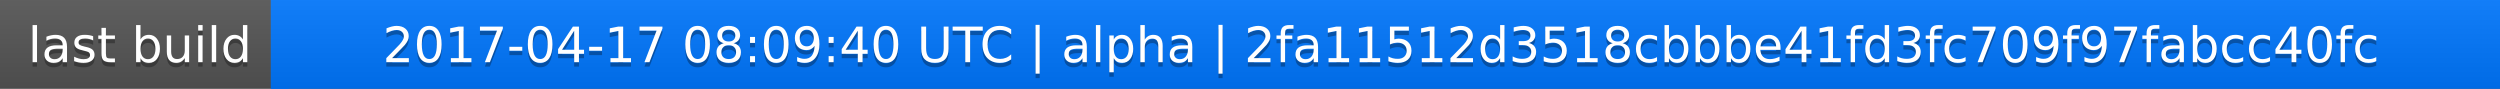
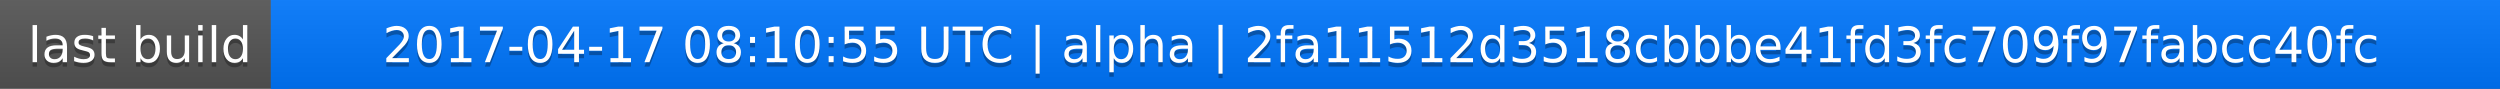
<svg xmlns="http://www.w3.org/2000/svg" width="563" height="20">
  <linearGradient id="a" x2="0" y2="100%">
    <stop offset="0" stop-color="#bbb" stop-opacity=".1" />
    <stop offset="1" stop-opacity=".1" />
  </linearGradient>
  <rect rx="0" width="563" height="20" fill="#555" />
  <rect rx="0" x="61" width="502" height="20" fill="#07f" />
  <path fill="#07f" d="M61 0h4v20h-4z" />
  <rect rx="0" width="563" height="20" fill="url(#a)" />
  <g fill="#fff" text-anchor="middle" font-family="DejaVu Sans,Verdana,Geneva,sans-serif" font-size="11">
    <text x="31.5" y="15" fill="#010101" fill-opacity=".3">last build</text>
    <text x="31.5" y="14">last build</text>
-     <text x="311" y="15" fill="#010101" fill-opacity=".3">2017-04-17 08:09:40 UTC | alpha | 2fa11512d3518cbbbe41fd3fc709f97fabcc40fc</text>
-     <text x="311" y="14">2017-04-17 08:09:40 UTC | alpha | 2fa11512d3518cbbbe41fd3fc709f97fabcc40fc</text>
+     <text x="311" y="15" fill="#010101" fill-opacity=".3">2017-04-17 08:10:55 UTC | alpha | 2fa11512d3518cbbbe41fd3fc709f97fabcc40fc</text>
+     <text x="311" y="14">2017-04-17 08:10:55 UTC | alpha | 2fa11512d3518cbbbe41fd3fc709f97fabcc40fc</text>
  </g>
</svg>
